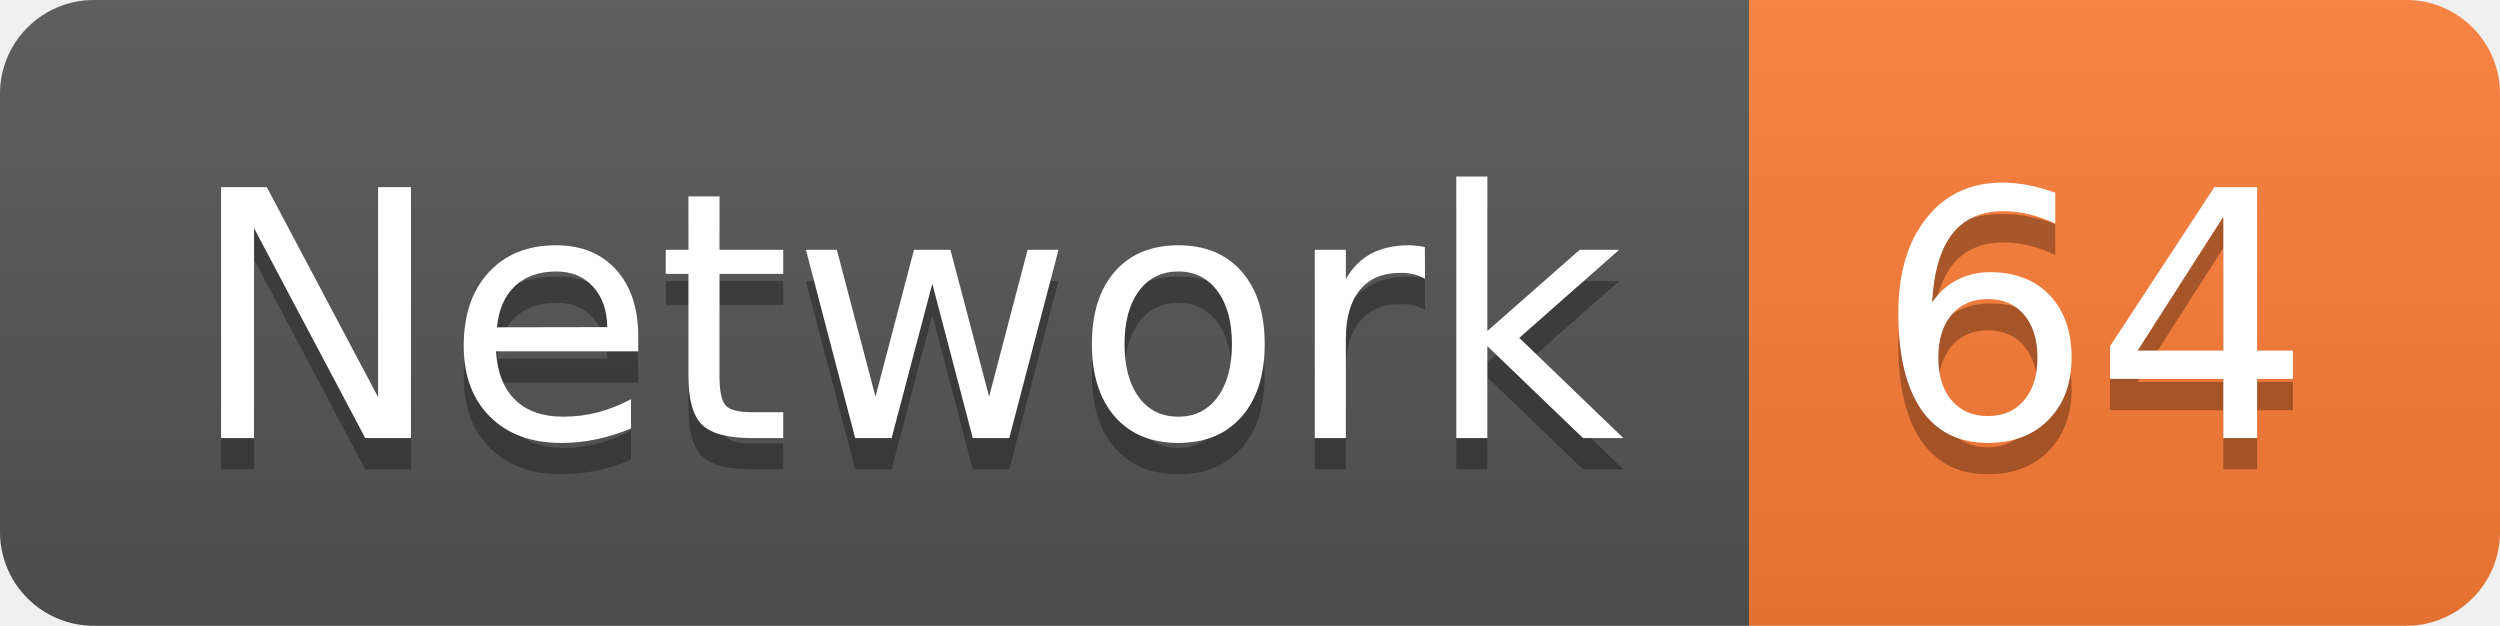
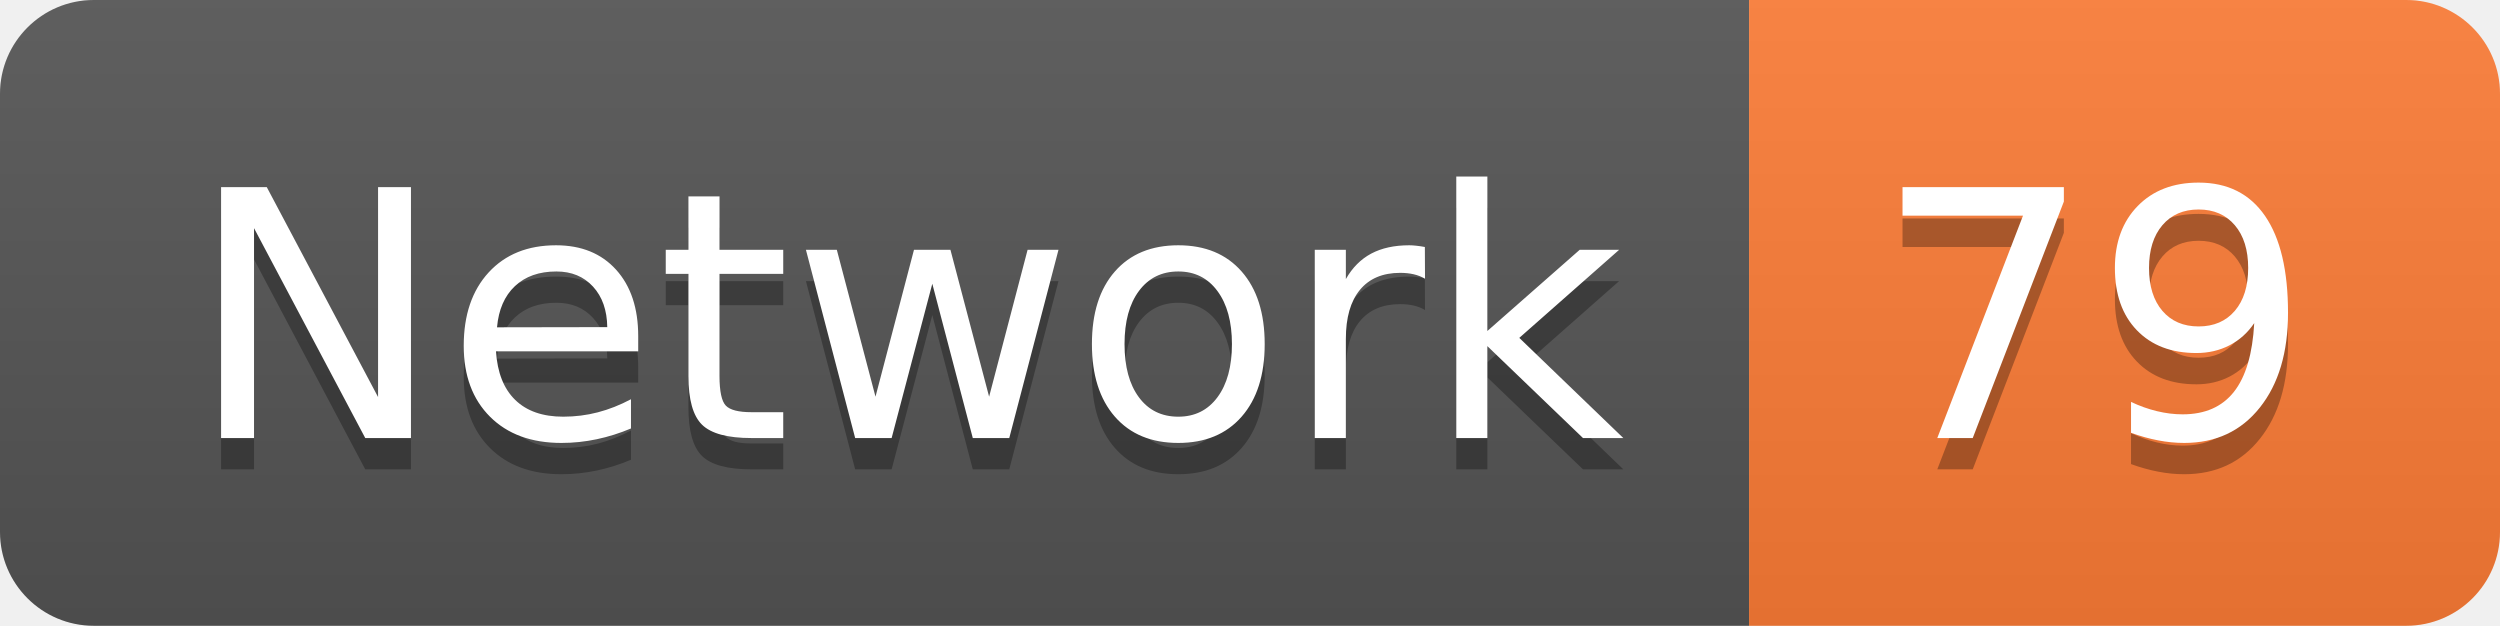
<svg xmlns="http://www.w3.org/2000/svg" width="79.9" height="20">
  <linearGradient id="smooth" x2="0" y2="100%">
    <stop offset="0" stop-color="#bbb" stop-opacity=".1" />
    <stop offset="1" stop-opacity=".1" />
  </linearGradient>
  <clipPath id="round">
    <rect width="79.9" height="20" rx="3" fill="#fff" />
  </clipPath>
  <g clip-path="url(#round)">
    <rect width="55.9" height="20" fill="#555" />
    <rect x="55.9" width="24.0" height="20" fill="#fe7d37" />
    <rect width="79.9" height="20" fill="url(#smooth)" />
  </g>
  <g fill="#fff" text-anchor="middle" font-family="DejaVu Sans,Verdana,Geneva,sans-serif" font-size="110">
    <text x="289.5" y="150" fill="#010101" fill-opacity=".3" transform="scale(0.1)" textLength="459.0" lengthAdjust="spacing">Network</text>
    <text x="289.5" y="140" transform="scale(0.1)" textLength="459.0" lengthAdjust="spacing">Network</text>
-     <text x="669.0" y="150" fill="#010101" fill-opacity=".3" transform="scale(0.1)" textLength="140.0" lengthAdjust="spacing">64</text>
-     <text x="669.0" y="140" transform="scale(0.1)" textLength="140.0" lengthAdjust="spacing">64</text>
+     <text x="669.0" y="150" fill="#010101" fill-opacity=".3" transform="scale(0.1)" textLength="140.0" lengthAdjust="spacing">79</text>
+     <text x="669.0" y="140" transform="scale(0.1)" textLength="140.0" lengthAdjust="spacing">79</text>
  </g>
</svg>
